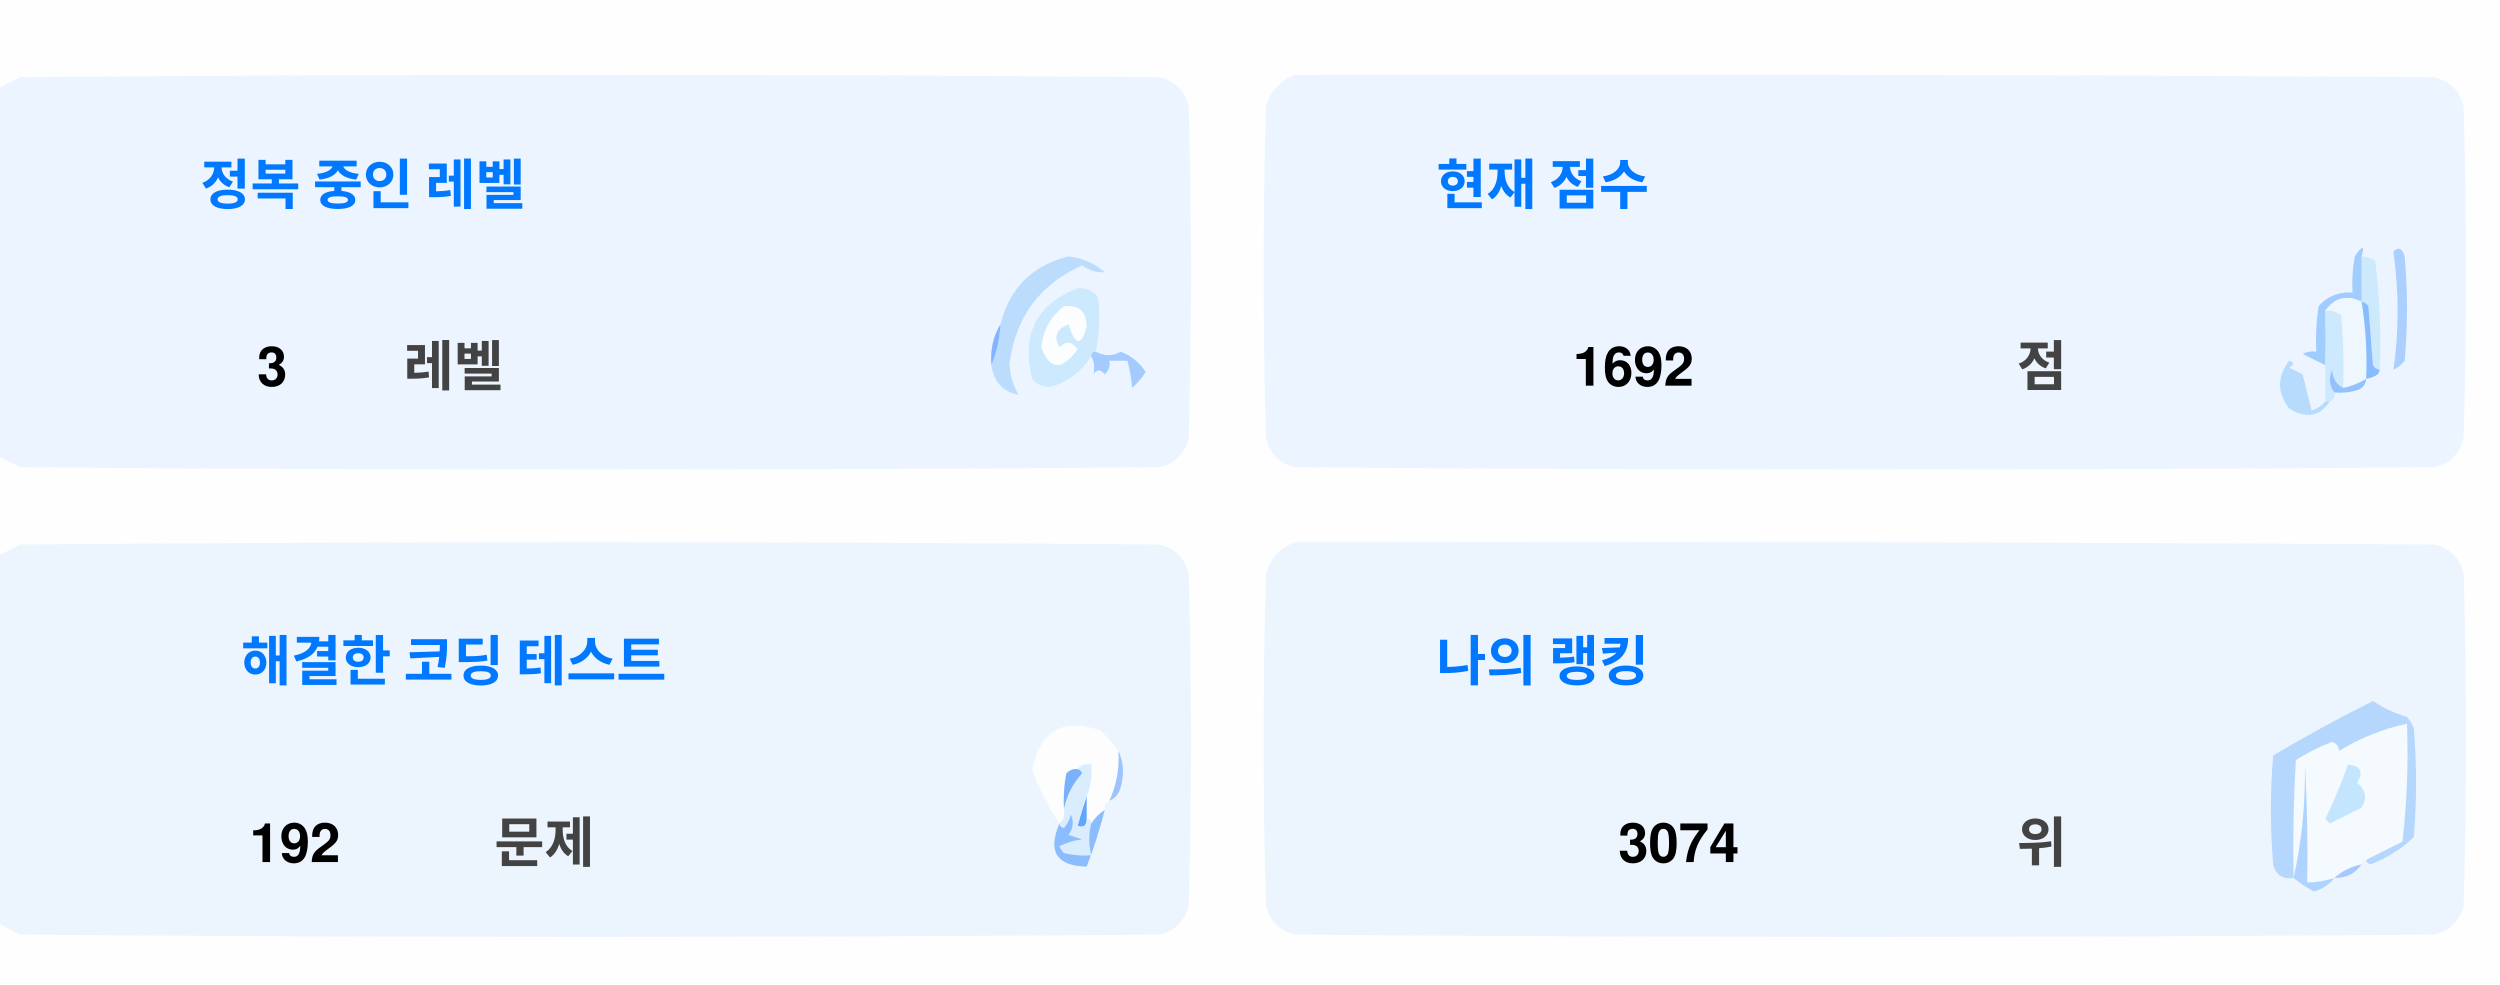
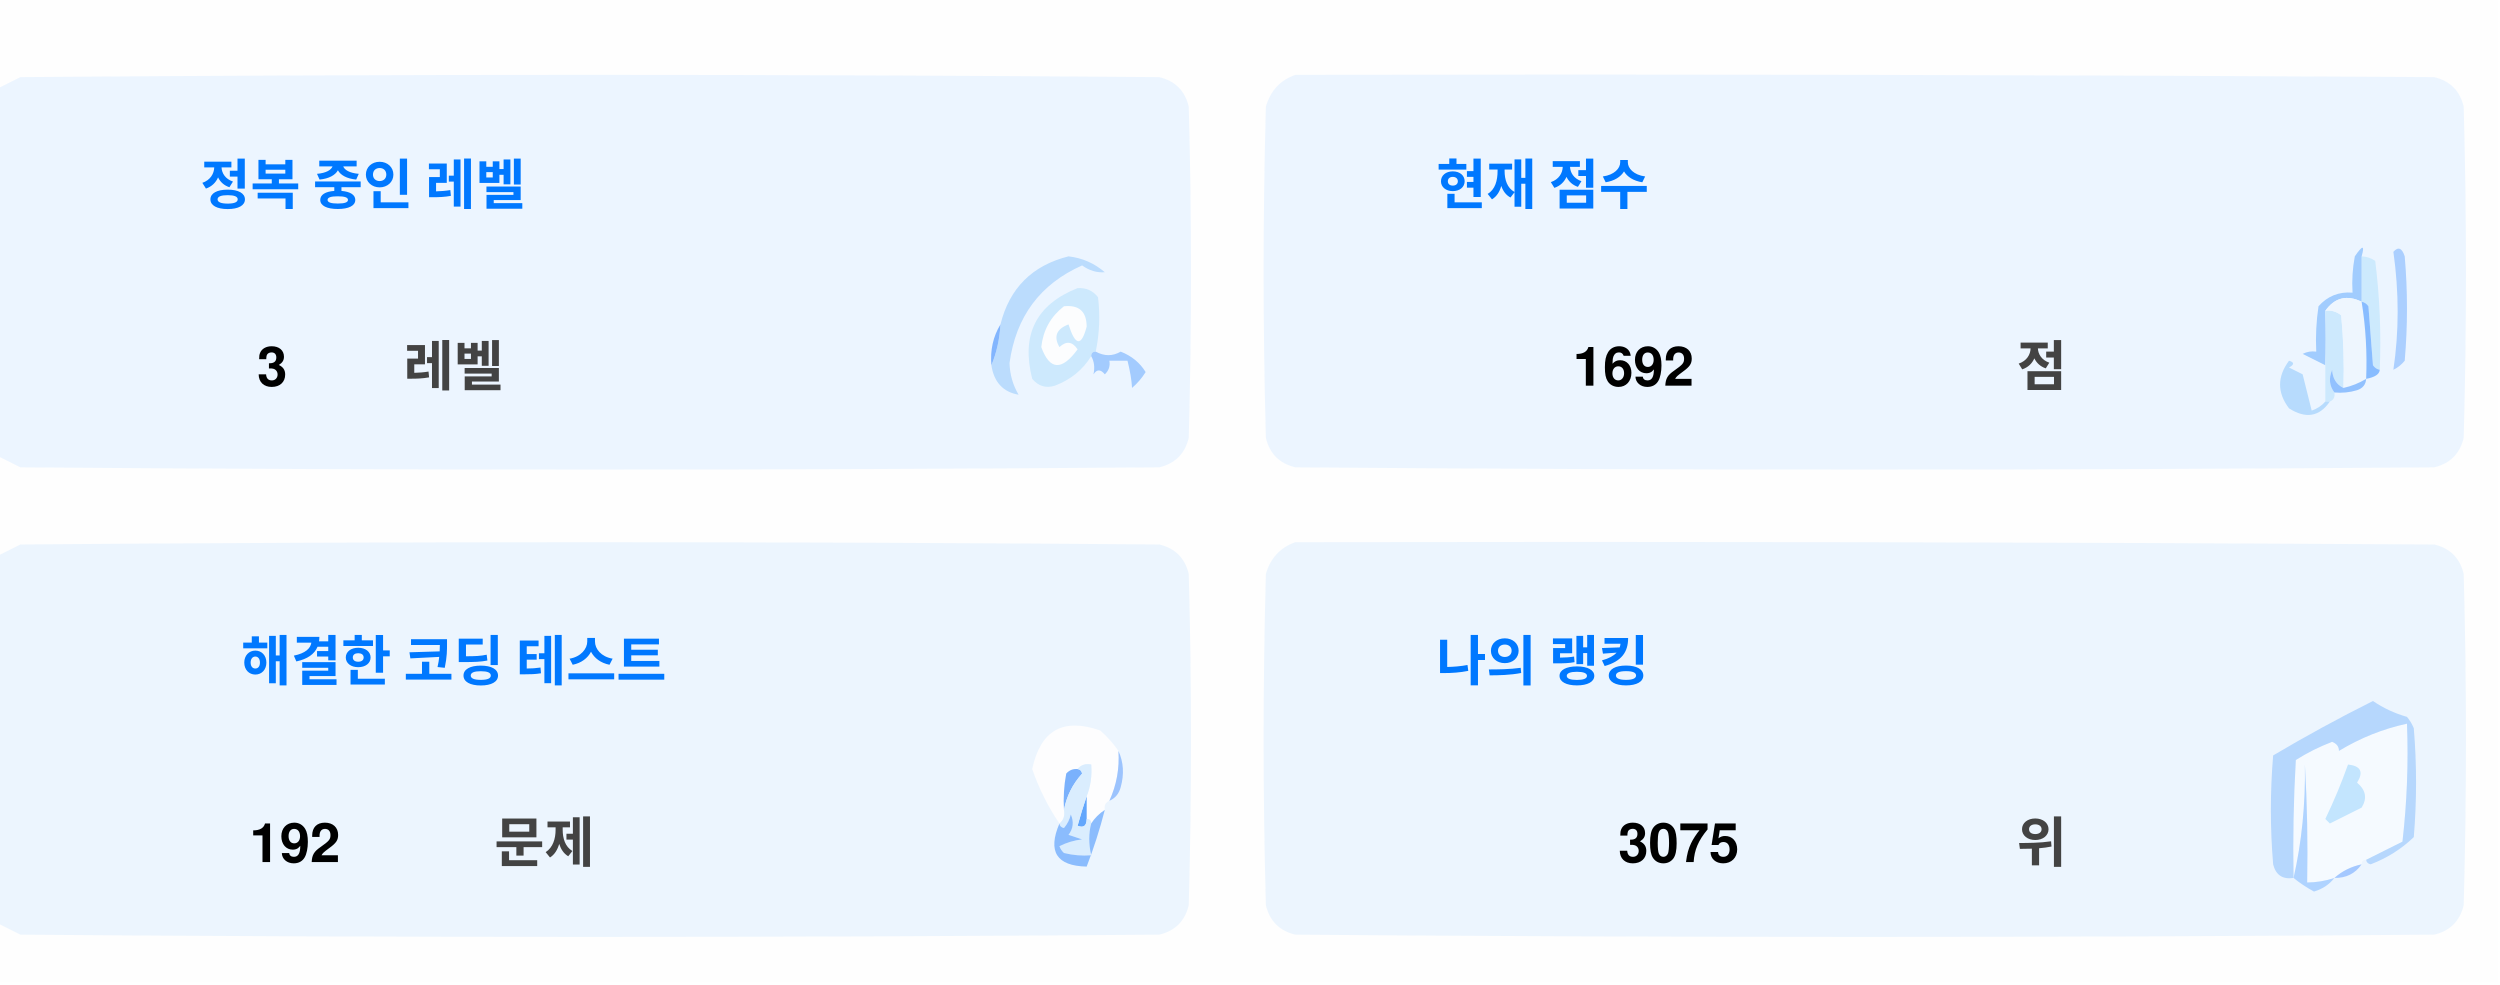
<svg xmlns="http://www.w3.org/2000/svg" version="1.1" width="551px" height="217px" style="shape-rendering:geometricPrecision; text-rendering:geometricPrecision; image-rendering:optimizeQuality; fill-rule:evenodd; clip-rule:evenodd">
  <style>.title {fill: #434343;font-size: 1rem;line-height: 1.5rem;font-weight: bold;font-family: -apple-system, BlinkMacSystemFont, Segoe UI, Helvetica, Arial, sans-serif, Apple Color Emoji, Segoe UI Emoji;}.desc {fill: #434343;font-size: 2.5rem;font-weight: bold;line-height: 1.5rem;font-family: -apple-system, BlinkMacSystemFont, Segoe UI, Helvetica, Arial, sans-serif, Apple Color Emoji, Segoe UI Emoji;}.desc-2 {fill: #434343;font-size: 1rem;font-weight: bold;line-height: 1.5rem;font-family: -apple-system, BlinkMacSystemFont, Segoe UI, Helvetica, Arial, sans-serif, Apple Color Emoji, Segoe UI Emoji;}.text, .desc {animation: twinkling 4s ease-in-out infinite;}@keyframes twinkling {40% { opacity: 1; }50% { opacity: 0.5; }60% { opacity: 1; }70% { opacity: 0.5; }80% { opacity: 1; }}</style>
  <g>
    <path style="opacity:1" fill="#fefefe" d="M -0.5,-0.5 C 183.167,-0.5 366.833,-0.5 550.5,-0.5C 550.5,71.833 550.5,144.167 550.5,216.5C 366.833,216.5 183.167,216.5 -0.5,216.5C -0.5,212.167 -0.5,207.833 -0.5,203.5C 1.14,204.32 2.807,205.153 4.5,206C 88.167,206.667 171.833,206.667 255.5,206C 259,205.167 261.167,203 262,199.5C 262.667,175.167 262.667,150.833 262,126.5C 261.167,123 259,120.833 255.5,120C 171.833,119.333 88.167,119.333 4.5,120C 2.807,120.847 1.14,121.68 -0.5,122.5C -0.5,115.167 -0.5,107.833 -0.5,100.5C 1.14,101.32 2.807,102.153 4.5,103C 88.167,103.667 171.833,103.667 255.5,103C 259,102.167 261.167,100 262,96.5C 262.667,72.167 262.667,47.833 262,23.5C 261.167,20 259,17.833 255.5,17C 171.833,16.333 88.167,16.333 4.5,17C 2.807,17.847 1.14,18.68 -0.5,19.5C -0.5,12.833 -0.5,6.167 -0.5,-0.5 Z" />
  </g>
  <g>
    <path style="opacity:1" fill="#ecf5ff" d="M -0.5,100.5 C -0.5,73.5 -0.5,46.5 -0.5,19.5C 1.14,18.68 2.807,17.847 4.5,17C 88.167,16.333 171.833,16.333 255.5,17C 259,17.833 261.167,20 262,23.5C 262.667,47.833 262.667,72.167 262,96.5C 261.167,100 259,102.167 255.5,103C 171.833,103.667 88.167,103.667 4.5,103C 2.807,102.153 1.14,101.32 -0.5,100.5 Z" />
  </g>
  <g>
    <path style="opacity:1" fill="#ecf5ff" d="M 285.5,16.5 C 369.167,16.333 452.834,16.5 536.5,17C 540,17.833 542.167,20 543,23.5C 543.667,47.833 543.667,72.167 543,96.5C 542.167,100 540,102.167 536.5,103C 452.833,103.667 369.167,103.667 285.5,103C 282,102.167 279.833,100 279,96.5C 278.333,72.167 278.333,47.833 279,23.5C 280.018,19.985 282.185,17.652 285.5,16.5 Z" />
  </g>
  <g>
    <path style="opacity:1" fill="#cdeafd" d="M 520.5,56.5 C 521.583,56.539 522.583,56.873 523.5,57.5C 524.498,65.472 524.831,73.472 524.5,81.5C 523.883,81.389 523.383,81.056 523,80.5C 522.667,76.167 522.333,71.833 522,67.5C 521.617,66.944 521.117,66.611 520.5,66.5C 520.5,63.167 520.5,59.833 520.5,56.5 Z" />
  </g>
  <g>
    <path style="opacity:1" fill="#abcfff" d="M 527.5,55.5 C 528.566,54.308 529.399,54.641 530,56.5C 530.667,64.167 530.667,71.833 530,79.5C 529.311,80.357 528.478,81.023 527.5,81.5C 528.758,73.08 528.758,64.414 527.5,55.5 Z" />
  </g>
  <g>
    <path style="opacity:1" fill="#bbdcfd" d="M 218.5,80.5 C 219.657,77.727 220.324,74.727 220.5,71.5C 222.49,63.51 227.49,58.51 235.5,56.5C 238.528,56.847 241.194,58.014 243.5,60C 241.744,60.141 240.078,59.641 238.5,58.5C 229.247,62.607 223.914,69.773 222.5,80C 222.565,82.526 223.232,84.859 224.5,87C 221.07,86.397 219.07,84.231 218.5,80.5 Z" />
  </g>
  <g>
    <path style="opacity:1" fill="#cde9fd" d="M 241.5,77.5 C 240.833,77.5 240.5,77.833 240.5,78.5C 238.628,81.529 235.961,83.695 232.5,85C 230.536,85.624 228.869,85.124 227.5,83.5C 225.021,73.791 228.354,67.124 237.5,63.5C 239.374,63.39 240.874,64.056 242,65.5C 242.497,69.524 242.331,73.524 241.5,77.5 Z" />
  </g>
  <g>
    <path style="opacity:1" fill="#fcfdfe" d="M 234.5,67.5 C 237.826,67.162 239.493,68.662 239.5,72C 238.334,76.434 237,76.267 235.5,71.5C 232.832,72.515 232.166,74.182 233.5,76.5C 235.017,75.089 236.351,75.256 237.5,77C 234.006,81.771 231.34,81.605 229.5,76.5C 229.904,72.771 231.571,69.771 234.5,67.5 Z" />
  </g>
  <g>
    <path style="opacity:1" fill="#a1ccfe" d="M 520.5,56.5 C 520.5,59.833 520.5,63.167 520.5,66.5C 517.238,64.922 514.572,65.589 512.5,68.5C 512.617,72.81 512.617,76.81 512.5,80.5C 510.86,79.68 509.193,78.847 507.5,78C 508.448,77.517 509.448,77.35 510.5,77.5C 510.335,74.15 510.502,70.817 511,67.5C 512.995,65.253 515.495,64.253 518.5,64.5C 518.336,61.813 518.503,59.146 519,56.5C 520.731,53.969 521.231,53.969 520.5,56.5 Z" />
  </g>
  <g>
    <path style="opacity:1" fill="#cde9fd" d="M 512.5,68.5 C 513.822,68.33 514.989,68.663 516,69.5C 516.499,74.823 516.666,80.156 516.5,85.5C 514.955,84.77 514.122,83.437 514,81.5C 513.22,83.387 513.387,85.054 514.5,86.5C 514.672,87.492 514.338,88.158 513.5,88.5C 513.167,88.5 512.833,88.5 512.5,88.5C 512.5,85.833 512.5,83.167 512.5,80.5C 512.617,76.81 512.617,72.81 512.5,68.5 Z" />
  </g>
  <g>
    <path style="opacity:1" fill="#eef6fe" d="M 520.5,66.5 C 521.407,72.106 521.74,77.773 521.5,83.5C 519.95,84.441 518.284,85.108 516.5,85.5C 516.666,80.156 516.499,74.823 516,69.5C 514.989,68.663 513.822,68.33 512.5,68.5C 514.572,65.589 517.238,64.922 520.5,66.5 Z" />
  </g>
  <g>
    <path style="opacity:1" fill="#88bcff" d="M 520.5,66.5 C 521.117,66.611 521.617,66.944 522,67.5C 522.333,71.833 522.667,76.167 523,80.5C 523.383,81.056 523.883,81.389 524.5,81.5C 524.445,82.469 523.445,83.136 521.5,83.5C 521.74,77.773 521.407,72.106 520.5,66.5 Z" />
  </g>
  <g>
    <path style="opacity:1" fill="#82b5fe" d="M 220.5,71.5 C 220.324,74.727 219.657,77.727 218.5,80.5C 218.215,77.171 218.882,74.171 220.5,71.5 Z" />
  </g>
  <g>
    <path style="opacity:1" fill="#a3cbfe" d="M 240.5,78.5 C 240.5,77.833 240.833,77.5 241.5,77.5C 243.391,78.536 245.224,78.536 247,77.5C 249.391,78.429 251.225,79.929 252.5,82C 251.681,83.319 250.681,84.486 249.5,85.5C 249.409,83.777 249.075,81.777 248.5,79.5C 247.167,79.5 245.833,79.5 244.5,79.5C 244.719,80.675 244.386,81.675 243.5,82.5C 242.575,81.359 241.741,81.359 241,82.5C 241.331,80.981 241.164,79.648 240.5,78.5 Z" />
  </g>
  <g>
    <path style="opacity:1" fill="#b7dbfd" d="M 512.5,88.5 C 512.833,88.5 513.167,88.5 513.5,88.5C 511.199,91.857 508.199,92.357 504.5,90C 501.872,86.535 501.872,83.035 504.5,79.5C 505.696,79.846 505.696,80.346 504.5,81C 505.5,81.5 506.5,82 507.5,82.5C 508.167,85.167 508.833,87.833 509.5,90.5C 510.739,90.058 511.739,89.391 512.5,88.5 Z" />
  </g>
  <g>
    <path style="opacity:1" fill="#92c1fe" d="M 516.5,85.5 C 518.284,85.108 519.95,84.441 521.5,83.5C 521.423,84.75 520.756,85.583 519.5,86C 517.866,86.493 516.199,86.66 514.5,86.5C 513.387,85.054 513.22,83.387 514,81.5C 514.122,83.437 514.955,84.77 516.5,85.5 Z" />
  </g>
  <g>
    <path style="opacity:1" fill="#ecf5fe" d="M -0.5,203.5 C -0.5,176.5 -0.5,149.5 -0.5,122.5C 1.14,121.68 2.807,120.847 4.5,120C 88.167,119.333 171.833,119.333 255.5,120C 259,120.833 261.167,123 262,126.5C 262.667,150.833 262.667,175.167 262,199.5C 261.167,203 259,205.167 255.5,206C 171.833,206.667 88.167,206.667 4.5,206C 2.807,205.153 1.14,204.32 -0.5,203.5 Z" />
  </g>
  <g>
    <path style="opacity:1" fill="#ecf5fe" d="M 285.5,119.5 C 369.167,119.333 452.834,119.5 536.5,120C 540,120.833 542.167,123 543,126.5C 543.667,150.833 543.667,175.167 543,199.5C 542.167,203 540,205.167 536.5,206C 452.833,206.667 369.167,206.667 285.5,206C 282,205.167 279.833,203 279,199.5C 278.333,175.167 278.333,150.833 279,126.5C 280.018,122.985 282.185,120.652 285.5,119.5 Z" />
  </g>
  <g>
    <path style="opacity:1" fill="#fdfdfe" d="M 246.5,165.5 C 246.758,169.367 246.092,173.034 244.5,176.5C 243.662,176.842 243.328,177.508 243.5,178.5C 242.272,179.306 241.272,180.306 240.5,181.5C 240.5,180.833 240.167,180.5 239.5,180.5C 239.5,178.833 239.5,177.167 239.5,175.5C 240.369,173.283 240.702,170.95 240.5,168.5C 239.209,168.263 238.209,168.596 237.5,169.5C 236.504,169.414 235.671,169.748 235,170.5C 234.503,173.146 234.336,175.813 234.5,178.5C 234.737,179.791 234.404,180.791 233.5,181.5C 230.986,177.806 228.986,173.806 227.5,169.5C 229.309,160.957 234.309,158.124 242.5,161C 244.07,162.397 245.404,163.897 246.5,165.5 Z" />
  </g>
  <g>
    <path style="opacity:1" fill="#f5faff" d="M 521.5,189.5 C 520.833,189.5 520.5,189.833 520.5,190.5C 518.181,190.992 516.181,191.992 514.5,193.5C 512.565,194.15 510.565,194.483 508.5,194.5C 508.666,185.827 508.5,177.16 508,168.5C 508.141,177.227 507.308,185.56 505.5,193.5C 505.334,184.827 505.5,176.16 506,167.5C 508.527,165.903 511.194,164.57 514,163.5C 515.011,163.892 515.511,164.559 515.5,165.5C 520.21,162.641 525.21,160.641 530.5,159.5C 530.831,168.192 530.498,176.859 529.5,185.5C 526.807,186.847 524.14,188.18 521.5,189.5 Z" />
  </g>
  <g>
    <path style="opacity:1" fill="#b6d7fd" d="M 521.5,189.5 C 524.14,188.18 526.807,186.847 529.5,185.5C 530.498,176.859 530.831,168.192 530.5,159.5C 525.21,160.641 520.21,162.641 515.5,165.5C 515.511,164.559 515.011,163.892 514,163.5C 511.194,164.57 508.527,165.903 506,167.5C 505.5,176.16 505.334,184.827 505.5,193.5C 503.089,193.863 501.589,192.863 501,190.5C 500.333,182.5 500.333,174.5 501,166.5C 508.173,162.246 515.507,158.246 523,154.5C 525.304,156.068 527.804,157.235 530.5,158C 531.126,158.75 531.626,159.584 532,160.5C 532.667,168.5 532.667,176.5 532,184.5C 529.292,187.111 526.125,189.111 522.5,190.5C 521.893,190.376 521.56,190.043 521.5,189.5 Z" />
  </g>
  <g>
    <path style="opacity:1" fill="#c3e5fe" d="M 517.5,168.5 C 520.317,168.801 520.984,170.134 519.5,172.5C 521.439,174.122 521.772,175.956 520.5,178C 518.167,179.167 515.833,180.333 513.5,181.5C 513.167,181.167 512.833,180.833 512.5,180.5C 514.414,176.515 516.081,172.515 517.5,168.5 Z" />
  </g>
  <g>
    <path style="opacity:1" fill="#7ab1fc" d="M 237.5,169.5 C 238.043,169.56 238.376,169.893 238.5,170.5C 236.395,172.836 235.062,175.503 234.5,178.5C 234.336,175.813 234.503,173.146 235,170.5C 235.671,169.748 236.504,169.414 237.5,169.5 Z" />
  </g>
  <g>
    <path style="opacity:1" fill="#afd3ff" d="M 514.5,193.5 C 513.378,194.947 511.878,195.947 510,196.5C 508.348,195.601 506.848,194.601 505.5,193.5C 507.308,185.56 508.141,177.227 508,168.5C 508.5,177.16 508.666,185.827 508.5,194.5C 510.565,194.483 512.565,194.15 514.5,193.5 Z" />
  </g>
  <g>
    <path style="opacity:1" fill="#9cc3fd" d="M 246.5,165.5 C 247.634,167.966 247.801,170.633 247,173.5C 246.623,174.942 245.79,175.942 244.5,176.5C 246.092,173.034 246.758,169.367 246.5,165.5 Z" />
  </g>
  <g>
    <path style="opacity:1" fill="#62a6fc" d="M 239.5,175.5 C 239.5,177.167 239.5,178.833 239.5,180.5C 239.483,182.028 238.816,182.528 237.5,182C 238.117,179.723 238.784,177.556 239.5,175.5 Z" />
  </g>
  <g>
    <path style="opacity:1" fill="#daedfe" d="M 237.5,169.5 C 238.209,168.596 239.209,168.263 240.5,168.5C 240.702,170.95 240.369,173.283 239.5,175.5C 238.784,177.556 238.117,179.723 237.5,182C 238.816,182.528 239.483,182.028 239.5,180.5C 240.167,180.5 240.5,180.833 240.5,181.5C 239.918,183.669 239.918,186.002 240.5,188.5C 238.473,188.662 236.473,188.495 234.5,188C 234.043,187.586 233.709,187.086 233.5,186.5C 235.078,185.702 236.744,185.202 238.5,185C 237.5,184.667 236.5,184.333 235.5,184C 236.554,182.612 236.72,181.112 236,179.5C 235.751,180.624 235.251,181.624 234.5,182.5C 233.893,182.376 233.56,182.043 233.5,181.5C 234.404,180.791 234.737,179.791 234.5,178.5C 235.062,175.503 236.395,172.836 238.5,170.5C 238.376,169.893 238.043,169.56 237.5,169.5 Z" />
  </g>
  <g>
    <path style="opacity:1" fill="#8bbcfd" d="M 243.5,178.5 C 242.395,182.803 241.062,186.969 239.5,191C 232.857,190.847 230.857,187.68 233.5,181.5C 233.56,182.043 233.893,182.376 234.5,182.5C 235.251,181.624 235.751,180.624 236,179.5C 236.72,181.112 236.554,182.612 235.5,184C 236.5,184.333 237.5,184.667 238.5,185C 236.744,185.202 235.078,185.702 233.5,186.5C 233.709,187.086 234.043,187.586 234.5,188C 236.473,188.495 238.473,188.662 240.5,188.5C 239.918,186.002 239.918,183.669 240.5,181.5C 241.272,180.306 242.272,179.306 243.5,178.5 Z" />
  </g>
  <g>
    <path style="opacity:1" fill="#a4c8ff" d="M 520.5,190.5 C 519.089,192.539 517.089,193.539 514.5,193.5C 516.181,191.992 518.181,190.992 520.5,190.5 Z" />
  </g>
  <text text-anchor="middle" x="80" y="45" class="title" style="fill:#0078ff;" stroke="#none" stroke-width="1">정복 중인 레벨</text>
  <text text-anchor="middle" x="60" y="85" class="desc" style="fill:#000000;" stroke="#none" stroke-width="1">3</text>
  <text text-anchor="middle" x="100" y="85" class="desc-2" style="fill:#434343;" stroke="#none" stroke-width="1">레벨</text>
  <text text-anchor="middle" x="340" y="45" class="title" style="fill:#0078ff;" stroke="#none" stroke-width="1">현재 점수</text>
  <text text-anchor="middle" x="360" y="85" class="desc" style="fill:#000000;" stroke="#none" stroke-width="1">1692</text>
  <text text-anchor="middle" x="450" y="85" class="desc-2" style="fill:#434343;" stroke="#none" stroke-width="1">점</text>
  <text text-anchor="middle" x="100" y="150" class="title" style="fill:#0078ff;" stroke="#none" stroke-width="1">해결한 코딩 테스트</text>
  <text text-anchor="middle" x="65" y="190" class="desc" style="fill:#000000;" stroke="#none" stroke-width="1">192</text>
  <text text-anchor="middle" x="120" y="190" class="desc-2" style="fill:#434343;" stroke="#none" stroke-width="1">문제</text>
  <text text-anchor="middle" x="340" y="150" class="title" style="fill:#0078ff;" stroke="#none" stroke-width="1">나의 랭킹</text>
-   <text text-anchor="middle" x="370" y="190" class="desc" style="fill:#000000;" stroke="#none" stroke-width="1">3074</text>
+   <text text-anchor="middle" x="370" y="190" class="desc" style="fill:#000000;" stroke="#none" stroke-width="1">3075</text>
  <text text-anchor="middle" x="450" y="190" class="desc-2" style="fill:#434343;" stroke="#none" stroke-width="1">위</text>
</svg>
